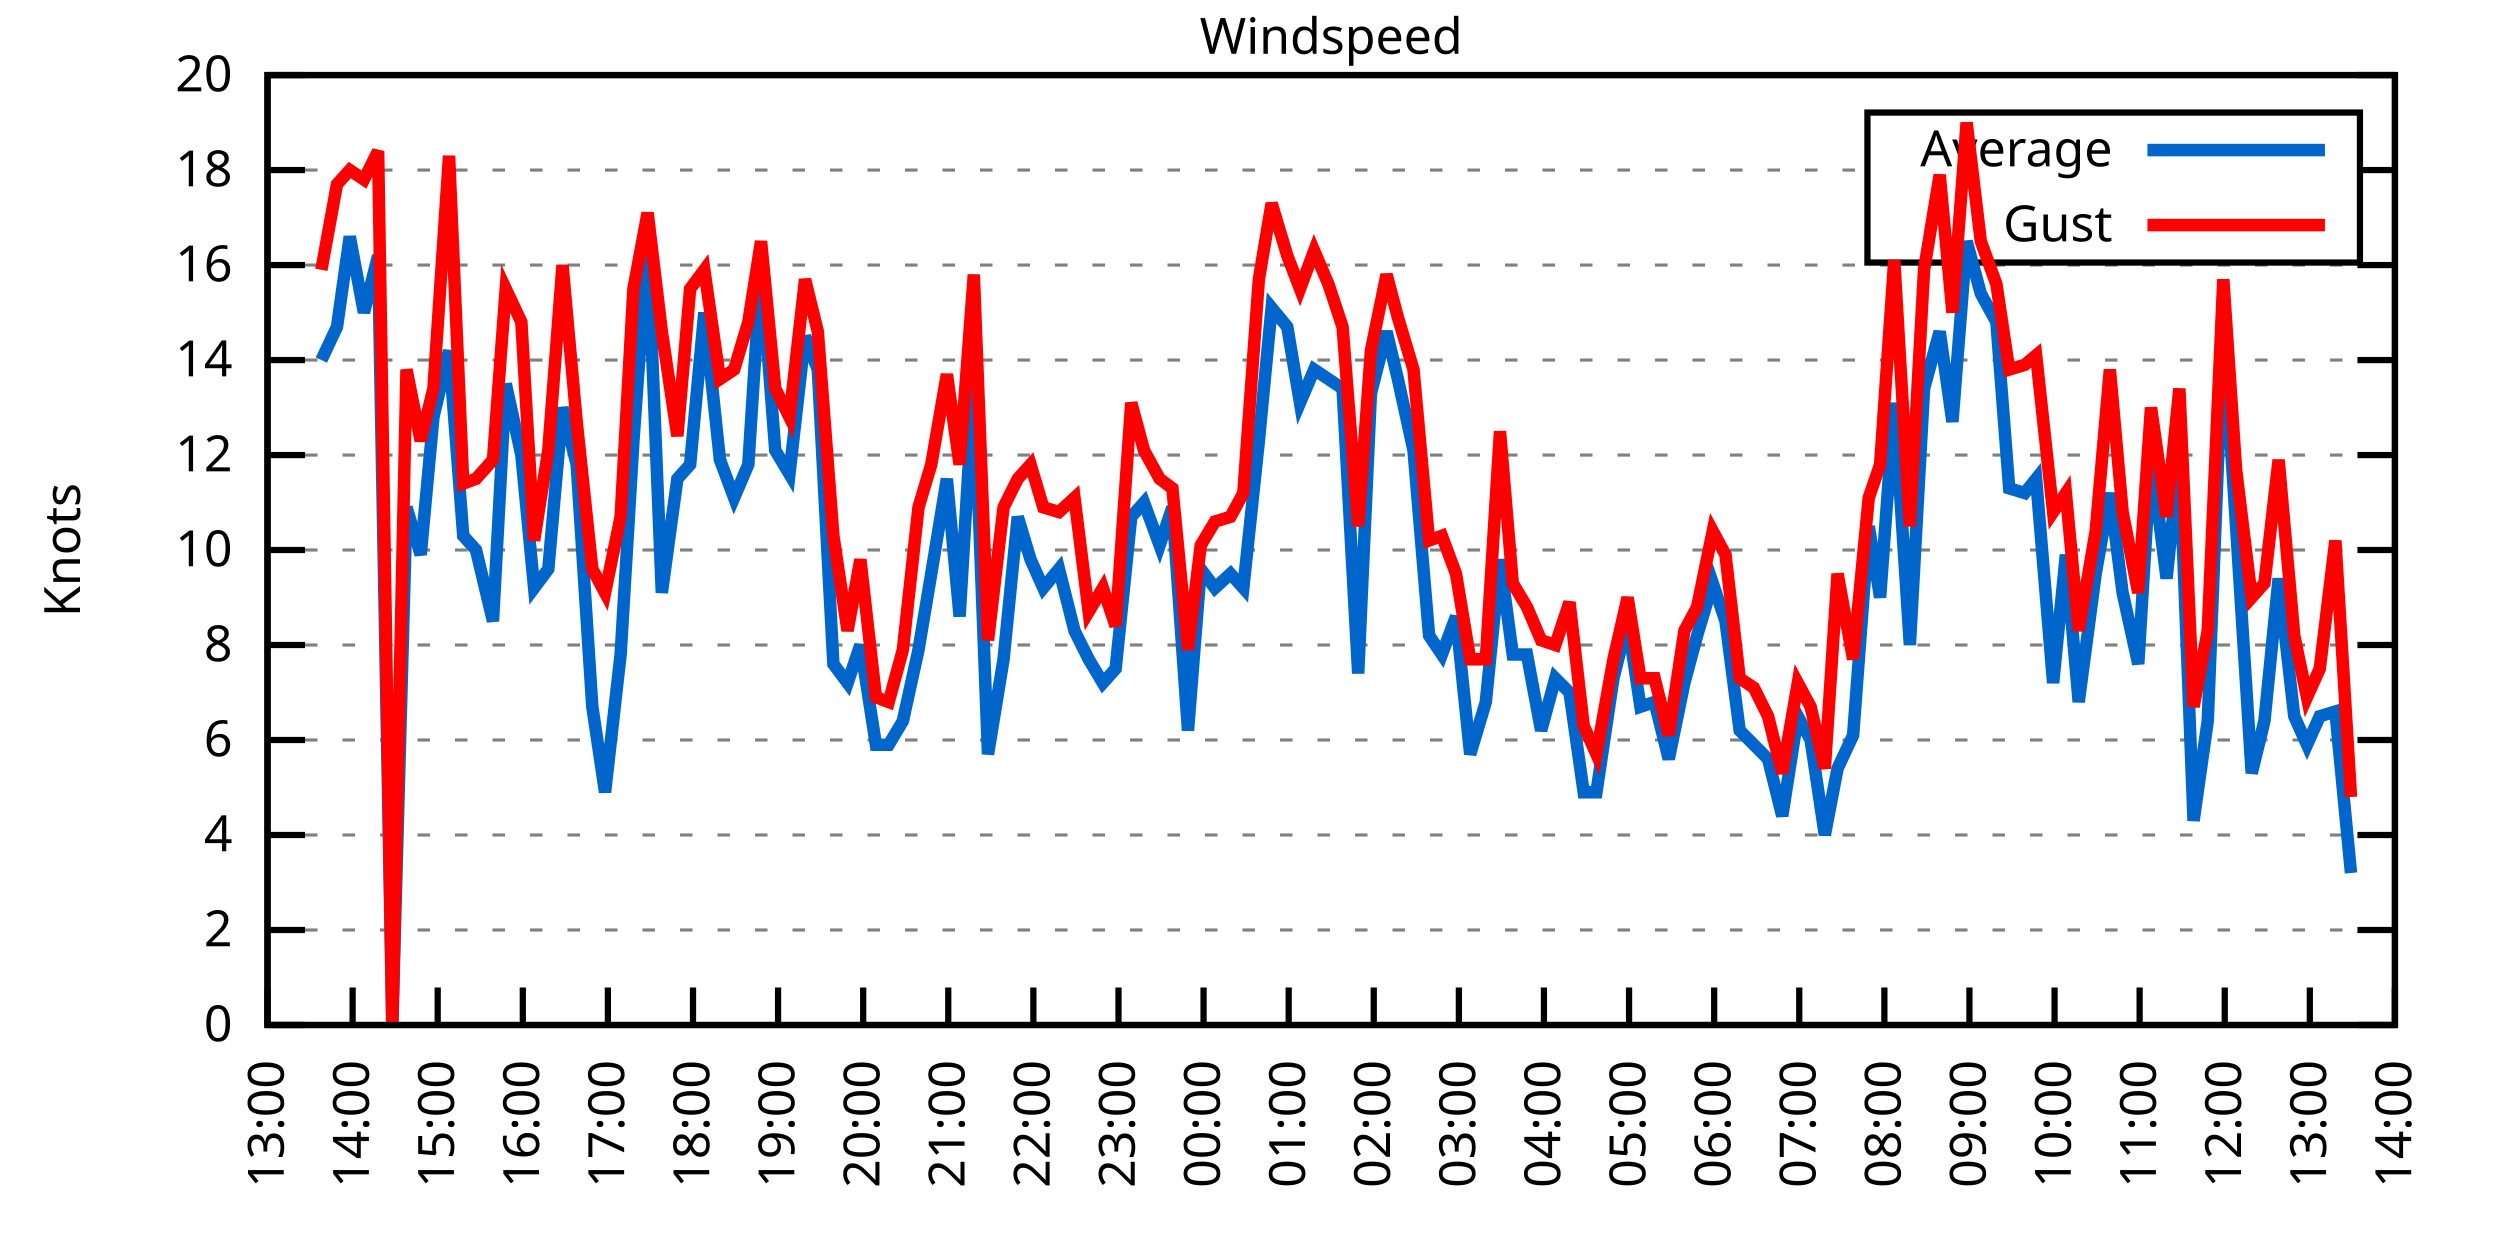
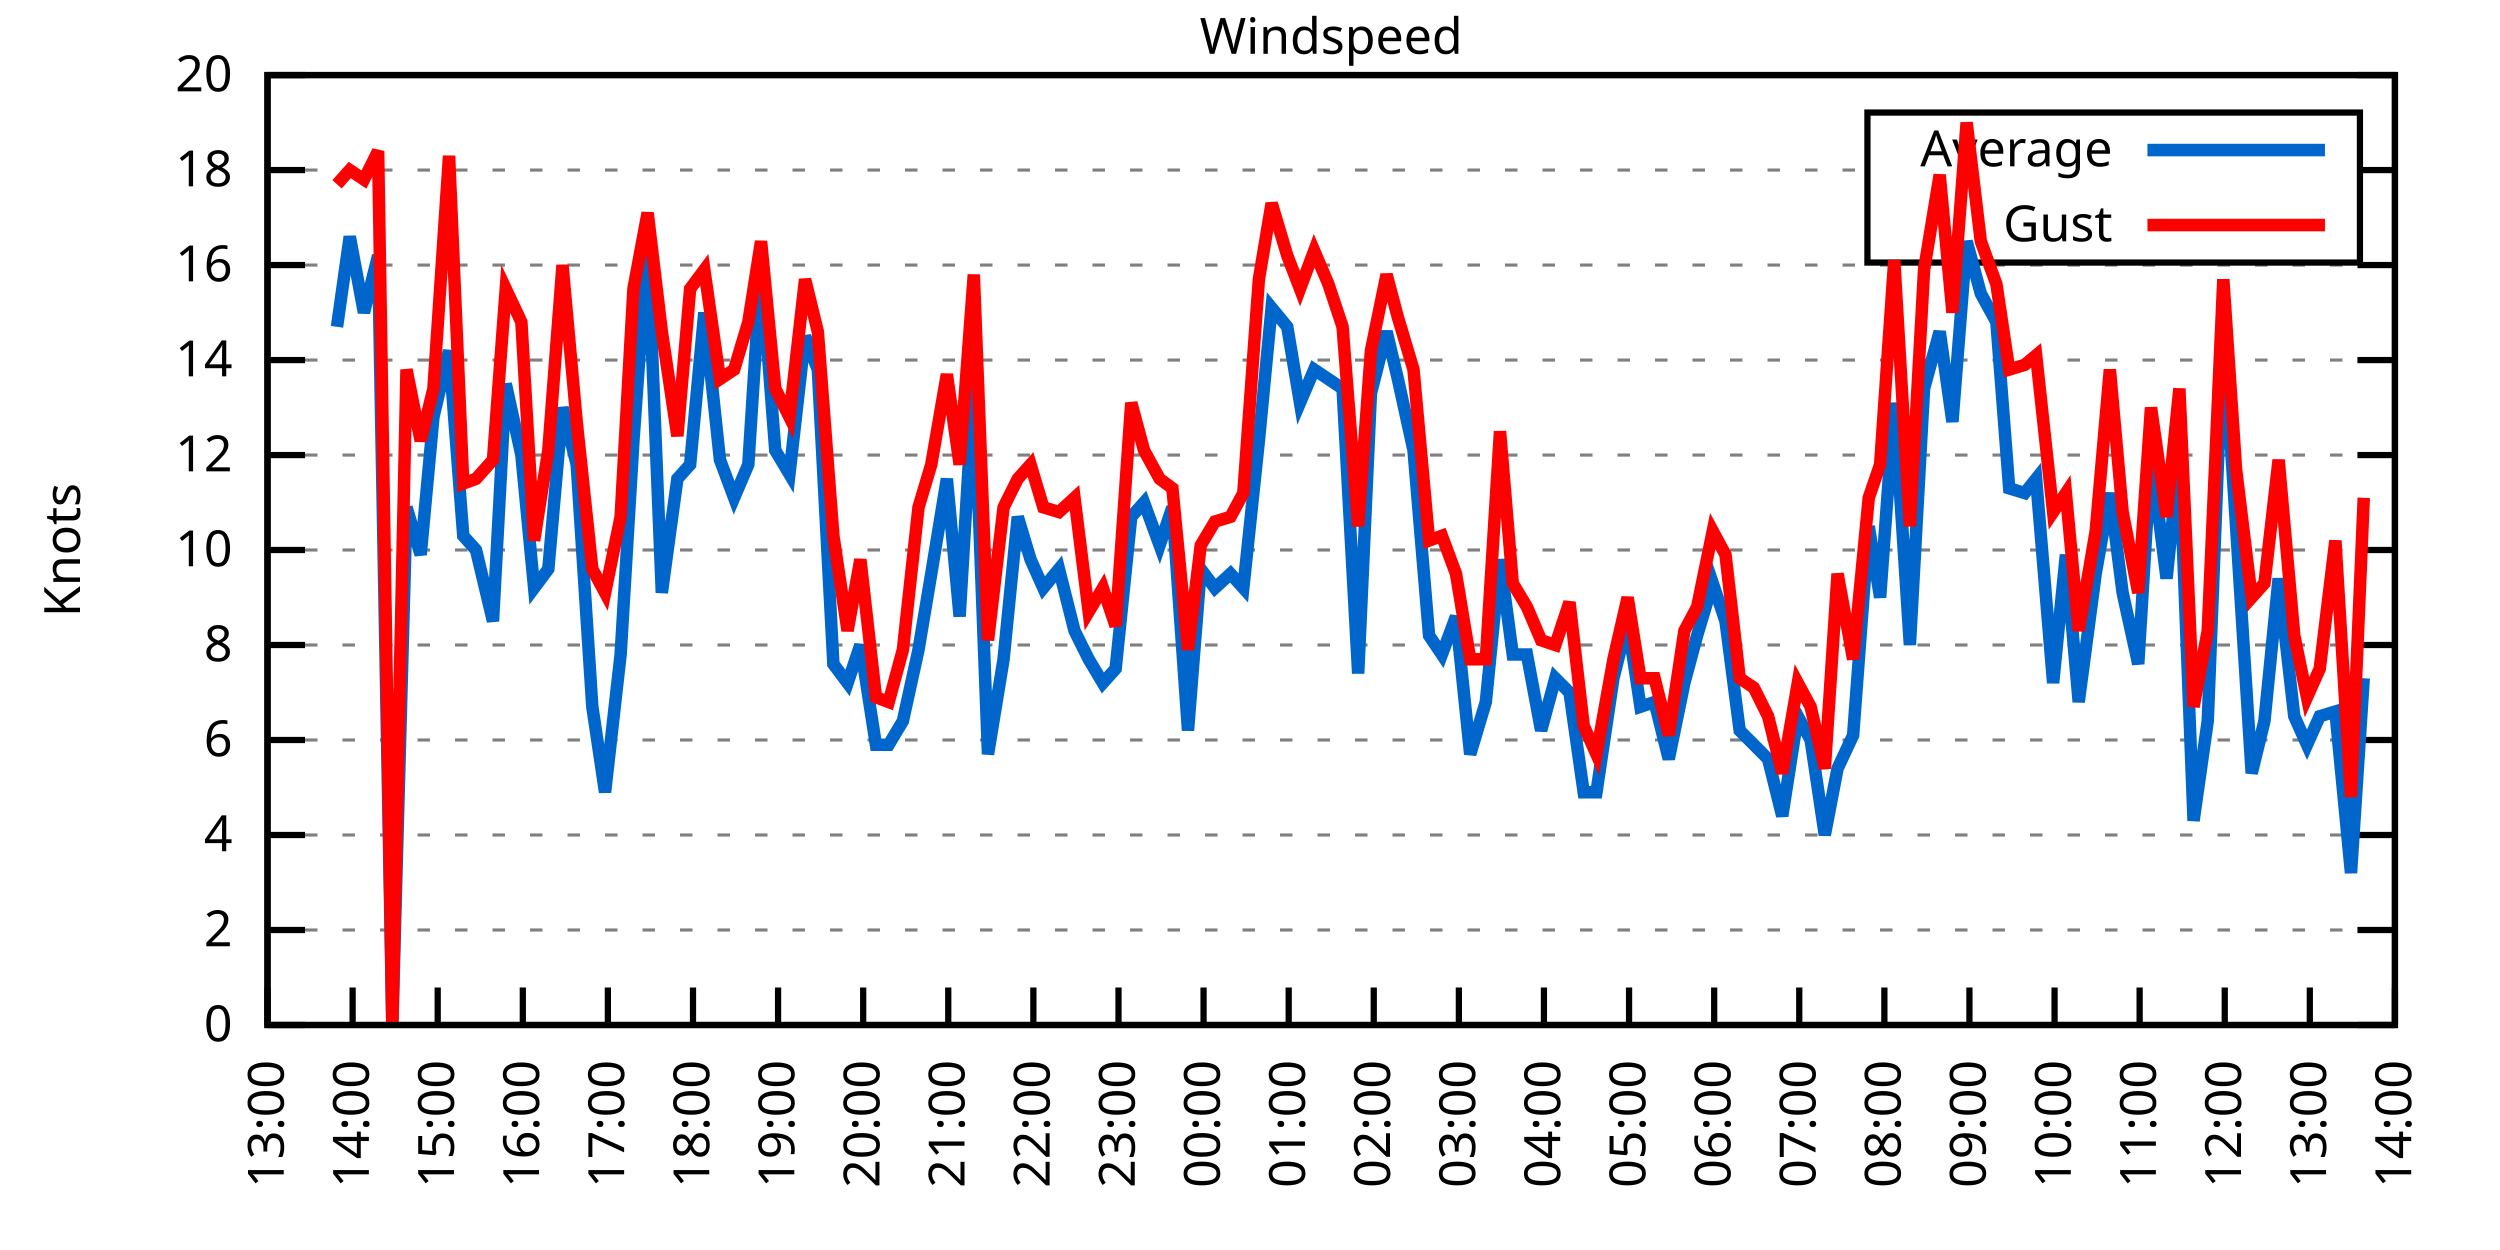
<svg xmlns="http://www.w3.org/2000/svg" xmlns:xlink="http://www.w3.org/1999/xlink" width="400" height="200" viewBox="0 0 400 200">
  <g id="gnuplot_canvas">
    <rect x="0" y="0" width="400" height="200" fill="none" />
    <defs>
      <circle id="gpDot" r="0.5" stroke-width="0.5" stroke="currentColor" />
      <path id="gpPt0" stroke-width="0.333" stroke="currentColor" d="M-1,0 h2 M0,-1 v2" />
      <path id="gpPt1" stroke-width="0.333" stroke="currentColor" d="M-1,-1 L1,1 M1,-1 L-1,1" />
      <path id="gpPt2" stroke-width="0.333" stroke="currentColor" d="M-1,0 L1,0 M0,-1 L0,1 M-1,-1 L1,1 M-1,1 L1,-1" />
      <rect id="gpPt3" stroke-width="0.333" stroke="currentColor" x="-1" y="-1" width="2" height="2" />
      <rect id="gpPt4" stroke-width="0.333" stroke="currentColor" fill="currentColor" x="-1" y="-1" width="2" height="2" />
      <circle id="gpPt5" stroke-width="0.333" stroke="currentColor" cx="0" cy="0" r="1" />
      <use xlink:href="#gpPt5" id="gpPt6" fill="currentColor" stroke="none" />
      <path id="gpPt7" stroke-width="0.333" stroke="currentColor" d="M0,-1.33 L-1.33,0.67 L1.33,0.67 z" />
      <use xlink:href="#gpPt7" id="gpPt8" fill="currentColor" stroke="none" />
      <use xlink:href="#gpPt7" id="gpPt9" stroke="currentColor" transform="rotate(180)" />
      <use xlink:href="#gpPt9" id="gpPt10" fill="currentColor" stroke="none" />
      <use xlink:href="#gpPt3" id="gpPt11" stroke="currentColor" transform="rotate(45)" />
      <use xlink:href="#gpPt11" id="gpPt12" fill="currentColor" stroke="none" />
      <path id="gpPt13" stroke-width="0.333" stroke="currentColor" d="M0,1.330 L1.265,0.411 L0.782,-1.067 L-0.782,-1.076 L-1.265,0.411 z" />
      <use xlink:href="#gpPt13" id="gpPt14" fill="currentColor" stroke="none" />
      <filter id="textbox" filterUnits="objectBoundingBox" x="0" y="0" height="1" width="1">
        <feFlood flood-color="white" flood-opacity="1" result="bgnd" />
        <feComposite in="SourceGraphic" in2="bgnd" operator="atop" />
      </filter>
      <filter id="greybox" filterUnits="objectBoundingBox" x="0" y="0" height="1" width="1">
        <feFlood flood-color="lightgrey" flood-opacity="1" result="grey" />
        <feComposite in="SourceGraphic" in2="grey" operator="atop" />
      </filter>
    </defs>
    <g fill="none" color="white" stroke="currentColor" stroke-width="1.00" stroke-linecap="butt" stroke-linejoin="miter">
</g>
    <g fill="none" color="black" stroke="currentColor" stroke-width="1.00" stroke-linecap="butt" stroke-linejoin="miter">
      <g stroke="none" shape-rendering="crispEdges">
        <polygon fill="rgb(255, 255, 255)" points="42.80,164.00 383.18,164.00 383.18,12.02 42.80,12.02 " />
      </g>
    </g>
    <g fill="none" color="black" stroke="currentColor" stroke-width="1.00" stroke-linecap="butt" stroke-linejoin="miter">
</g>
    <g fill="none" color="black" stroke="black" stroke-width="0.50" stroke-linecap="butt" stroke-linejoin="miter">
</g>
    <g fill="none" color="gray" stroke="currentColor" stroke-width="0.50" stroke-linecap="butt" stroke-linejoin="miter">
      <path stroke="gray" stroke-dasharray="2,4" class="gridline" d="M42.80,164.00 L383.19,164.00  " />
    </g>
    <g fill="none" color="gray" stroke="gray" stroke-width="1.00" stroke-linecap="butt" stroke-linejoin="miter">
</g>
    <g fill="none" color="black" stroke="currentColor" stroke-width="1.00" stroke-linecap="butt" stroke-linejoin="miter">
      <path stroke="black" d="M42.80,164.00 L48.80,164.00 M383.19,164.00 L377.19,164.00  " />
      <g transform="translate(37.20,166.60)" stroke="none" fill="black" font-family="Sans" font-size="8.00" text-anchor="end">
        <text>
          <tspan font-family="Sans"> 0</tspan>
        </text>
      </g>
    </g>
    <g fill="none" color="black" stroke="currentColor" stroke-width="1.00" stroke-linecap="butt" stroke-linejoin="miter">
</g>
    <g fill="none" color="black" stroke="black" stroke-width="0.50" stroke-linecap="butt" stroke-linejoin="miter">
</g>
    <g fill="none" color="gray" stroke="currentColor" stroke-width="0.50" stroke-linecap="butt" stroke-linejoin="miter">
      <path stroke="gray" stroke-dasharray="2,4" class="gridline" d="M42.80,148.80 L383.19,148.80  " />
    </g>
    <g fill="none" color="gray" stroke="gray" stroke-width="1.00" stroke-linecap="butt" stroke-linejoin="miter">
</g>
    <g fill="none" color="black" stroke="currentColor" stroke-width="1.00" stroke-linecap="butt" stroke-linejoin="miter">
      <path stroke="black" d="M42.80,148.80 L48.80,148.80 M383.19,148.80 L377.19,148.80  " />
      <g transform="translate(37.20,151.40)" stroke="none" fill="black" font-family="Sans" font-size="8.00" text-anchor="end">
        <text>
          <tspan font-family="Sans"> 2</tspan>
        </text>
      </g>
    </g>
    <g fill="none" color="black" stroke="currentColor" stroke-width="1.00" stroke-linecap="butt" stroke-linejoin="miter">
</g>
    <g fill="none" color="black" stroke="black" stroke-width="0.50" stroke-linecap="butt" stroke-linejoin="miter">
</g>
    <g fill="none" color="gray" stroke="currentColor" stroke-width="0.50" stroke-linecap="butt" stroke-linejoin="miter">
      <path stroke="gray" stroke-dasharray="2,4" class="gridline" d="M42.80,133.60 L383.19,133.60  " />
    </g>
    <g fill="none" color="gray" stroke="gray" stroke-width="1.00" stroke-linecap="butt" stroke-linejoin="miter">
</g>
    <g fill="none" color="black" stroke="currentColor" stroke-width="1.00" stroke-linecap="butt" stroke-linejoin="miter">
      <path stroke="black" d="M42.80,133.60 L48.80,133.60 M383.19,133.60 L377.19,133.60  " />
      <g transform="translate(37.20,136.20)" stroke="none" fill="black" font-family="Sans" font-size="8.00" text-anchor="end">
        <text>
          <tspan font-family="Sans"> 4</tspan>
        </text>
      </g>
    </g>
    <g fill="none" color="black" stroke="currentColor" stroke-width="1.00" stroke-linecap="butt" stroke-linejoin="miter">
</g>
    <g fill="none" color="black" stroke="black" stroke-width="0.50" stroke-linecap="butt" stroke-linejoin="miter">
</g>
    <g fill="none" color="gray" stroke="currentColor" stroke-width="0.50" stroke-linecap="butt" stroke-linejoin="miter">
      <path stroke="gray" stroke-dasharray="2,4" class="gridline" d="M42.80,118.40 L383.19,118.40  " />
    </g>
    <g fill="none" color="gray" stroke="gray" stroke-width="1.00" stroke-linecap="butt" stroke-linejoin="miter">
</g>
    <g fill="none" color="black" stroke="currentColor" stroke-width="1.00" stroke-linecap="butt" stroke-linejoin="miter">
      <path stroke="black" d="M42.80,118.40 L48.80,118.40 M383.19,118.40 L377.19,118.40  " />
      <g transform="translate(37.20,121.00)" stroke="none" fill="black" font-family="Sans" font-size="8.00" text-anchor="end">
        <text>
          <tspan font-family="Sans"> 6</tspan>
        </text>
      </g>
    </g>
    <g fill="none" color="black" stroke="currentColor" stroke-width="1.00" stroke-linecap="butt" stroke-linejoin="miter">
</g>
    <g fill="none" color="black" stroke="black" stroke-width="0.50" stroke-linecap="butt" stroke-linejoin="miter">
</g>
    <g fill="none" color="gray" stroke="currentColor" stroke-width="0.50" stroke-linecap="butt" stroke-linejoin="miter">
      <path stroke="gray" stroke-dasharray="2,4" class="gridline" d="M42.80,103.20 L383.19,103.20  " />
    </g>
    <g fill="none" color="gray" stroke="gray" stroke-width="1.00" stroke-linecap="butt" stroke-linejoin="miter">
</g>
    <g fill="none" color="black" stroke="currentColor" stroke-width="1.00" stroke-linecap="butt" stroke-linejoin="miter">
      <path stroke="black" d="M42.80,103.20 L48.80,103.20 M383.19,103.20 L377.19,103.20  " />
      <g transform="translate(37.20,105.80)" stroke="none" fill="black" font-family="Sans" font-size="8.00" text-anchor="end">
        <text>
          <tspan font-family="Sans"> 8</tspan>
        </text>
      </g>
    </g>
    <g fill="none" color="black" stroke="currentColor" stroke-width="1.00" stroke-linecap="butt" stroke-linejoin="miter">
</g>
    <g fill="none" color="black" stroke="black" stroke-width="0.50" stroke-linecap="butt" stroke-linejoin="miter">
</g>
    <g fill="none" color="gray" stroke="currentColor" stroke-width="0.50" stroke-linecap="butt" stroke-linejoin="miter">
      <path stroke="gray" stroke-dasharray="2,4" class="gridline" d="M42.80,88.00 L383.19,88.00  " />
    </g>
    <g fill="none" color="gray" stroke="gray" stroke-width="1.00" stroke-linecap="butt" stroke-linejoin="miter">
</g>
    <g fill="none" color="black" stroke="currentColor" stroke-width="1.00" stroke-linecap="butt" stroke-linejoin="miter">
      <path stroke="black" d="M42.80,88.00 L48.80,88.00 M383.19,88.00 L377.19,88.00  " />
      <g transform="translate(37.20,90.60)" stroke="none" fill="black" font-family="Sans" font-size="8.00" text-anchor="end">
        <text>
          <tspan font-family="Sans"> 10</tspan>
        </text>
      </g>
    </g>
    <g fill="none" color="black" stroke="currentColor" stroke-width="1.00" stroke-linecap="butt" stroke-linejoin="miter">
</g>
    <g fill="none" color="black" stroke="black" stroke-width="0.50" stroke-linecap="butt" stroke-linejoin="miter">
</g>
    <g fill="none" color="gray" stroke="currentColor" stroke-width="0.50" stroke-linecap="butt" stroke-linejoin="miter">
      <path stroke="gray" stroke-dasharray="2,4" class="gridline" d="M42.80,72.81 L383.19,72.81  " />
    </g>
    <g fill="none" color="gray" stroke="gray" stroke-width="1.00" stroke-linecap="butt" stroke-linejoin="miter">
</g>
    <g fill="none" color="black" stroke="currentColor" stroke-width="1.00" stroke-linecap="butt" stroke-linejoin="miter">
      <path stroke="black" d="M42.80,72.81 L48.80,72.81 M383.19,72.81 L377.19,72.81  " />
      <g transform="translate(37.20,75.41)" stroke="none" fill="black" font-family="Sans" font-size="8.00" text-anchor="end">
        <text>
          <tspan font-family="Sans"> 12</tspan>
        </text>
      </g>
    </g>
    <g fill="none" color="black" stroke="currentColor" stroke-width="1.00" stroke-linecap="butt" stroke-linejoin="miter">
</g>
    <g fill="none" color="black" stroke="black" stroke-width="0.50" stroke-linecap="butt" stroke-linejoin="miter">
</g>
    <g fill="none" color="gray" stroke="currentColor" stroke-width="0.50" stroke-linecap="butt" stroke-linejoin="miter">
      <path stroke="gray" stroke-dasharray="2,4" class="gridline" d="M42.80,57.61 L383.19,57.61  " />
    </g>
    <g fill="none" color="gray" stroke="gray" stroke-width="1.00" stroke-linecap="butt" stroke-linejoin="miter">
</g>
    <g fill="none" color="black" stroke="currentColor" stroke-width="1.00" stroke-linecap="butt" stroke-linejoin="miter">
      <path stroke="black" d="M42.80,57.61 L48.80,57.61 M383.19,57.61 L377.19,57.61  " />
      <g transform="translate(37.20,60.21)" stroke="none" fill="black" font-family="Sans" font-size="8.00" text-anchor="end">
        <text>
          <tspan font-family="Sans"> 14</tspan>
        </text>
      </g>
    </g>
    <g fill="none" color="black" stroke="currentColor" stroke-width="1.00" stroke-linecap="butt" stroke-linejoin="miter">
</g>
    <g fill="none" color="black" stroke="black" stroke-width="0.50" stroke-linecap="butt" stroke-linejoin="miter">
</g>
    <g fill="none" color="gray" stroke="currentColor" stroke-width="0.50" stroke-linecap="butt" stroke-linejoin="miter">
      <path stroke="gray" stroke-dasharray="2,4" class="gridline" d="M42.80,42.41 L383.19,42.41  " />
    </g>
    <g fill="none" color="gray" stroke="gray" stroke-width="1.00" stroke-linecap="butt" stroke-linejoin="miter">
</g>
    <g fill="none" color="black" stroke="currentColor" stroke-width="1.00" stroke-linecap="butt" stroke-linejoin="miter">
      <path stroke="black" d="M42.80,42.41 L48.80,42.41 M383.19,42.41 L377.19,42.41  " />
      <g transform="translate(37.20,45.01)" stroke="none" fill="black" font-family="Sans" font-size="8.00" text-anchor="end">
        <text>
          <tspan font-family="Sans"> 16</tspan>
        </text>
      </g>
    </g>
    <g fill="none" color="black" stroke="currentColor" stroke-width="1.00" stroke-linecap="butt" stroke-linejoin="miter">
</g>
    <g fill="none" color="black" stroke="black" stroke-width="0.50" stroke-linecap="butt" stroke-linejoin="miter">
</g>
    <g fill="none" color="gray" stroke="currentColor" stroke-width="0.50" stroke-linecap="butt" stroke-linejoin="miter">
      <path stroke="gray" stroke-dasharray="2,4" class="gridline" d="M42.80,27.21 L298.79,27.21 M377.59,27.21 L383.19,27.21  " />
    </g>
    <g fill="none" color="gray" stroke="gray" stroke-width="1.00" stroke-linecap="butt" stroke-linejoin="miter">
</g>
    <g fill="none" color="black" stroke="currentColor" stroke-width="1.00" stroke-linecap="butt" stroke-linejoin="miter">
      <path stroke="black" d="M42.80,27.21 L48.80,27.21 M383.19,27.21 L377.19,27.21  " />
      <g transform="translate(37.20,29.81)" stroke="none" fill="black" font-family="Sans" font-size="8.00" text-anchor="end">
        <text>
          <tspan font-family="Sans"> 18</tspan>
        </text>
      </g>
    </g>
    <g fill="none" color="black" stroke="currentColor" stroke-width="1.00" stroke-linecap="butt" stroke-linejoin="miter">
</g>
    <g fill="none" color="black" stroke="black" stroke-width="0.50" stroke-linecap="butt" stroke-linejoin="miter">
</g>
    <g fill="none" color="gray" stroke="currentColor" stroke-width="0.50" stroke-linecap="butt" stroke-linejoin="miter">
      <path stroke="gray" stroke-dasharray="2,4" class="gridline" d="M42.80,12.01 L383.19,12.01  " />
    </g>
    <g fill="none" color="gray" stroke="gray" stroke-width="1.00" stroke-linecap="butt" stroke-linejoin="miter">
</g>
    <g fill="none" color="black" stroke="currentColor" stroke-width="1.00" stroke-linecap="butt" stroke-linejoin="miter">
      <path stroke="black" d="M42.80,12.01 L48.80,12.01 M383.19,12.01 L377.19,12.01  " />
      <g transform="translate(37.20,14.61)" stroke="none" fill="black" font-family="Sans" font-size="8.00" text-anchor="end">
        <text>
          <tspan font-family="Sans"> 20</tspan>
        </text>
      </g>
    </g>
    <g fill="none" color="black" stroke="currentColor" stroke-width="1.00" stroke-linecap="butt" stroke-linejoin="miter">
      <path stroke="black" d="M42.80,164.00 L42.80,158.00  " />
      <g transform="translate(45.40,169.60) rotate(270.00)" stroke="none" fill="black" font-family="Sans" font-size="8.00" text-anchor="end">
        <text>
          <tspan font-family="Sans">13:00</tspan>
        </text>
      </g>
    </g>
    <g fill="none" color="black" stroke="currentColor" stroke-width="1.00" stroke-linecap="butt" stroke-linejoin="miter">
      <path stroke="black" d="M56.42,164.00 L56.42,158.00  " />
      <g transform="translate(59.02,169.60) rotate(270.00)" stroke="none" fill="black" font-family="Sans" font-size="8.00" text-anchor="end">
        <text>
          <tspan font-family="Sans">14:00</tspan>
        </text>
      </g>
    </g>
    <g fill="none" color="black" stroke="currentColor" stroke-width="1.00" stroke-linecap="butt" stroke-linejoin="miter">
      <path stroke="black" d="M70.03,164.00 L70.03,158.00  " />
      <g transform="translate(72.63,169.60) rotate(270.00)" stroke="none" fill="black" font-family="Sans" font-size="8.00" text-anchor="end">
        <text>
          <tspan font-family="Sans">15:00</tspan>
        </text>
      </g>
    </g>
    <g fill="none" color="black" stroke="currentColor" stroke-width="1.00" stroke-linecap="butt" stroke-linejoin="miter">
      <path stroke="black" d="M83.65,164.00 L83.65,158.00  " />
      <g transform="translate(86.25,169.60) rotate(270.00)" stroke="none" fill="black" font-family="Sans" font-size="8.00" text-anchor="end">
        <text>
          <tspan font-family="Sans">16:00</tspan>
        </text>
      </g>
    </g>
    <g fill="none" color="black" stroke="currentColor" stroke-width="1.00" stroke-linecap="butt" stroke-linejoin="miter">
      <path stroke="black" d="M97.26,164.00 L97.26,158.00  " />
      <g transform="translate(99.86,169.60) rotate(270.00)" stroke="none" fill="black" font-family="Sans" font-size="8.00" text-anchor="end">
        <text>
          <tspan font-family="Sans">17:00</tspan>
        </text>
      </g>
    </g>
    <g fill="none" color="black" stroke="currentColor" stroke-width="1.00" stroke-linecap="butt" stroke-linejoin="miter">
      <path stroke="black" d="M110.88,164.00 L110.88,158.00  " />
      <g transform="translate(113.48,169.60) rotate(270.00)" stroke="none" fill="black" font-family="Sans" font-size="8.00" text-anchor="end">
        <text>
          <tspan font-family="Sans">18:00</tspan>
        </text>
      </g>
    </g>
    <g fill="none" color="black" stroke="currentColor" stroke-width="1.00" stroke-linecap="butt" stroke-linejoin="miter">
      <path stroke="black" d="M124.49,164.00 L124.49,158.00  " />
      <g transform="translate(127.09,169.60) rotate(270.00)" stroke="none" fill="black" font-family="Sans" font-size="8.00" text-anchor="end">
        <text>
          <tspan font-family="Sans">19:00</tspan>
        </text>
      </g>
    </g>
    <g fill="none" color="black" stroke="currentColor" stroke-width="1.00" stroke-linecap="butt" stroke-linejoin="miter">
      <path stroke="black" d="M138.11,164.00 L138.11,158.00  " />
      <g transform="translate(140.71,169.60) rotate(270.00)" stroke="none" fill="black" font-family="Sans" font-size="8.00" text-anchor="end">
        <text>
          <tspan font-family="Sans">20:00</tspan>
        </text>
      </g>
    </g>
    <g fill="none" color="black" stroke="currentColor" stroke-width="1.00" stroke-linecap="butt" stroke-linejoin="miter">
      <path stroke="black" d="M151.72,164.00 L151.72,158.00  " />
      <g transform="translate(154.32,169.60) rotate(270.00)" stroke="none" fill="black" font-family="Sans" font-size="8.00" text-anchor="end">
        <text>
          <tspan font-family="Sans">21:00</tspan>
        </text>
      </g>
    </g>
    <g fill="none" color="black" stroke="currentColor" stroke-width="1.00" stroke-linecap="butt" stroke-linejoin="miter">
      <path stroke="black" d="M165.34,164.00 L165.34,158.00  " />
      <g transform="translate(167.94,169.60) rotate(270.00)" stroke="none" fill="black" font-family="Sans" font-size="8.00" text-anchor="end">
        <text>
          <tspan font-family="Sans">22:00</tspan>
        </text>
      </g>
    </g>
    <g fill="none" color="black" stroke="currentColor" stroke-width="1.00" stroke-linecap="butt" stroke-linejoin="miter">
      <path stroke="black" d="M178.96,164.00 L178.96,158.00  " />
      <g transform="translate(181.56,169.60) rotate(270.00)" stroke="none" fill="black" font-family="Sans" font-size="8.00" text-anchor="end">
        <text>
          <tspan font-family="Sans">23:00</tspan>
        </text>
      </g>
    </g>
    <g fill="none" color="black" stroke="currentColor" stroke-width="1.00" stroke-linecap="butt" stroke-linejoin="miter">
      <path stroke="black" d="M192.57,164.00 L192.57,158.00  " />
      <g transform="translate(195.17,169.60) rotate(270.00)" stroke="none" fill="black" font-family="Sans" font-size="8.00" text-anchor="end">
        <text>
          <tspan font-family="Sans">00:00</tspan>
        </text>
      </g>
    </g>
    <g fill="none" color="black" stroke="currentColor" stroke-width="1.00" stroke-linecap="butt" stroke-linejoin="miter">
      <path stroke="black" d="M206.19,164.00 L206.19,158.00  " />
      <g transform="translate(208.79,169.60) rotate(270.00)" stroke="none" fill="black" font-family="Sans" font-size="8.00" text-anchor="end">
        <text>
          <tspan font-family="Sans">01:00</tspan>
        </text>
      </g>
    </g>
    <g fill="none" color="black" stroke="currentColor" stroke-width="1.00" stroke-linecap="butt" stroke-linejoin="miter">
      <path stroke="black" d="M219.80,164.00 L219.80,158.00  " />
      <g transform="translate(222.40,169.60) rotate(270.00)" stroke="none" fill="black" font-family="Sans" font-size="8.00" text-anchor="end">
        <text>
          <tspan font-family="Sans">02:00</tspan>
        </text>
      </g>
    </g>
    <g fill="none" color="black" stroke="currentColor" stroke-width="1.00" stroke-linecap="butt" stroke-linejoin="miter">
      <path stroke="black" d="M233.42,164.00 L233.42,158.00  " />
      <g transform="translate(236.02,169.60) rotate(270.00)" stroke="none" fill="black" font-family="Sans" font-size="8.00" text-anchor="end">
        <text>
          <tspan font-family="Sans">03:00</tspan>
        </text>
      </g>
    </g>
    <g fill="none" color="black" stroke="currentColor" stroke-width="1.00" stroke-linecap="butt" stroke-linejoin="miter">
      <path stroke="black" d="M247.03,164.00 L247.03,158.00  " />
      <g transform="translate(249.63,169.60) rotate(270.00)" stroke="none" fill="black" font-family="Sans" font-size="8.00" text-anchor="end">
        <text>
          <tspan font-family="Sans">04:00</tspan>
        </text>
      </g>
    </g>
    <g fill="none" color="black" stroke="currentColor" stroke-width="1.00" stroke-linecap="butt" stroke-linejoin="miter">
      <path stroke="black" d="M260.65,164.00 L260.65,158.00  " />
      <g transform="translate(263.25,169.60) rotate(270.00)" stroke="none" fill="black" font-family="Sans" font-size="8.00" text-anchor="end">
        <text>
          <tspan font-family="Sans">05:00</tspan>
        </text>
      </g>
    </g>
    <g fill="none" color="black" stroke="currentColor" stroke-width="1.00" stroke-linecap="butt" stroke-linejoin="miter">
      <path stroke="black" d="M274.27,164.00 L274.27,158.00  " />
      <g transform="translate(276.87,169.60) rotate(270.00)" stroke="none" fill="black" font-family="Sans" font-size="8.00" text-anchor="end">
        <text>
          <tspan font-family="Sans">06:00</tspan>
        </text>
      </g>
    </g>
    <g fill="none" color="black" stroke="currentColor" stroke-width="1.00" stroke-linecap="butt" stroke-linejoin="miter">
      <path stroke="black" d="M287.88,164.00 L287.88,158.00  " />
      <g transform="translate(290.48,169.60) rotate(270.00)" stroke="none" fill="black" font-family="Sans" font-size="8.00" text-anchor="end">
        <text>
          <tspan font-family="Sans">07:00</tspan>
        </text>
      </g>
    </g>
    <g fill="none" color="black" stroke="currentColor" stroke-width="1.00" stroke-linecap="butt" stroke-linejoin="miter">
      <path stroke="black" d="M301.50,164.00 L301.50,158.00  " />
      <g transform="translate(304.10,169.60) rotate(270.00)" stroke="none" fill="black" font-family="Sans" font-size="8.00" text-anchor="end">
        <text>
          <tspan font-family="Sans">08:00</tspan>
        </text>
      </g>
    </g>
    <g fill="none" color="black" stroke="currentColor" stroke-width="1.00" stroke-linecap="butt" stroke-linejoin="miter">
      <path stroke="black" d="M315.11,164.00 L315.11,158.00  " />
      <g transform="translate(317.71,169.60) rotate(270.00)" stroke="none" fill="black" font-family="Sans" font-size="8.00" text-anchor="end">
        <text>
          <tspan font-family="Sans">09:00</tspan>
        </text>
      </g>
    </g>
    <g fill="none" color="black" stroke="currentColor" stroke-width="1.00" stroke-linecap="butt" stroke-linejoin="miter">
      <path stroke="black" d="M328.73,164.00 L328.73,158.00  " />
      <g transform="translate(331.33,169.60) rotate(270.00)" stroke="none" fill="black" font-family="Sans" font-size="8.00" text-anchor="end">
        <text>
          <tspan font-family="Sans">10:00</tspan>
        </text>
      </g>
    </g>
    <g fill="none" color="black" stroke="currentColor" stroke-width="1.00" stroke-linecap="butt" stroke-linejoin="miter">
      <path stroke="black" d="M342.34,164.00 L342.34,158.00  " />
      <g transform="translate(344.94,169.60) rotate(270.00)" stroke="none" fill="black" font-family="Sans" font-size="8.00" text-anchor="end">
        <text>
          <tspan font-family="Sans">11:00</tspan>
        </text>
      </g>
    </g>
    <g fill="none" color="black" stroke="currentColor" stroke-width="1.00" stroke-linecap="butt" stroke-linejoin="miter">
      <path stroke="black" d="M355.96,164.00 L355.96,158.00  " />
      <g transform="translate(358.56,169.60) rotate(270.00)" stroke="none" fill="black" font-family="Sans" font-size="8.00" text-anchor="end">
        <text>
          <tspan font-family="Sans">12:00</tspan>
        </text>
      </g>
    </g>
    <g fill="none" color="black" stroke="currentColor" stroke-width="1.00" stroke-linecap="butt" stroke-linejoin="miter">
      <path stroke="black" d="M369.57,164.00 L369.57,158.00  " />
      <g transform="translate(372.17,169.60) rotate(270.00)" stroke="none" fill="black" font-family="Sans" font-size="8.00" text-anchor="end">
        <text>
          <tspan font-family="Sans">13:00</tspan>
        </text>
      </g>
    </g>
    <g fill="none" color="black" stroke="currentColor" stroke-width="1.00" stroke-linecap="butt" stroke-linejoin="miter">
      <path stroke="black" d="M383.19,164.00 L383.19,158.00  " />
      <g transform="translate(385.79,169.60) rotate(270.00)" stroke="none" fill="black" font-family="Sans" font-size="8.00" text-anchor="end">
        <text>
          <tspan font-family="Sans">14:00</tspan>
        </text>
      </g>
    </g>
    <g fill="none" color="black" stroke="currentColor" stroke-width="1.00" stroke-linecap="butt" stroke-linejoin="miter">
</g>
    <g fill="none" color="black" stroke="currentColor" stroke-width="1.00" stroke-linecap="butt" stroke-linejoin="miter">
      <path stroke="black" d="M42.80,12.01 L42.80,164.00 L383.19,164.00 L383.19,12.01 L42.80,12.01 Z  " />
    </g>
    <g fill="none" color="black" stroke="currentColor" stroke-width="1.00" stroke-linecap="butt" stroke-linejoin="miter">
</g>
    <g fill="none" color="black" stroke="currentColor" stroke-width="1.00" stroke-linecap="butt" stroke-linejoin="miter">
      <path stroke="black" d="M298.79,42.01 L298.79,18.01 L377.59,18.01 L377.59,42.01 L298.79,42.01 Z  " />
    </g>
    <g id="Windspeed_plot_1">
      <g fill="none" color="white" stroke="black" stroke-width="2.00" stroke-linecap="butt" stroke-linejoin="miter">
</g>
      <g fill="none" color="black" stroke="currentColor" stroke-width="2.00" stroke-linecap="butt" stroke-linejoin="miter">
        <g transform="translate(337.99,26.61)" stroke="none" fill="black" font-family="Sans" font-size="8.00" text-anchor="end">
          <text>
            <tspan font-family="Sans">Average</tspan>
          </text>
        </g>
      </g>
      <g fill="none" color="black" stroke="currentColor" stroke-width="2.00" stroke-linecap="butt" stroke-linejoin="miter">
-         <path stroke="rgb(  0, 102, 204)" d="M343.59,24.01 L371.99,24.01 M51.42,57.61 L53.92,52.29 L55.96,37.85 L58.23,50.01 L60.50,40.89 L62.77,164.00   L65.04,81.17 L67.31,88.76 L69.35,66.73 L71.85,56.09 L74.12,85.73 L76.16,88.00 L78.88,99.40 L80.92,61.41   L83.42,72.81 L85.46,94.08 L87.73,91.04 L90.00,65.21 L92.27,74.33 L94.77,113.08 L96.81,126.76 L99.30,104.72   L101.35,70.53 L103.62,38.61 L105.89,94.84 L108.38,76.61 L110.42,74.33 L112.69,50.01 L115.19,73.57 L117.46,79.65   L119.73,74.33 L121.77,42.41 L124.04,72.05 L126.31,75.85 L128.81,53.81 L130.85,59.13 L133.34,106.24 L135.61,109.28   L137.66,103.20 L140.15,119.16 L142.19,119.16 L144.46,115.36 L146.96,103.96 L149.00,91.80 L151.50,76.61 L153.54,98.64   L155.81,60.65 L158.08,120.68 L160.57,105.48 L162.84,82.69 L164.89,89.52 L166.93,94.08 L169.43,91.04 L171.92,100.92   L174.19,105.48 L176.46,109.28 L178.50,107.00 L181.00,82.69 L183.04,80.41 L185.54,87.25 L187.58,81.17 L190.08,116.88   L192.12,91.04 L194.39,94.08 L196.88,91.80 L198.93,94.08 L201.42,70.53 L203.46,49.25 L205.96,52.29 L208.00,64.45   L210.27,59.13 L212.54,60.65 L214.81,62.17 L217.31,107.76 L219.35,62.93 L221.85,53.05 L223.66,60.65 L226.16,72.05   L228.65,101.68 L230.70,104.72 L232.96,98.64 L235.23,120.68 L237.73,112.32 L240.00,89.52 L242.04,104.72 L244.31,104.72   L246.58,116.88 L248.85,108.52 L251.12,110.80 L253.39,126.76 L255.43,126.76 L258.15,108.52 L260.42,99.40 L262.47,113.08   L264.73,112.32 L267.00,121.44 L269.50,109.28 L271.54,101.68 L274.04,93.32 L276.08,99.40 L278.35,116.88 L280.62,119.16   L282.89,121.44 L285.16,130.56 L287.65,114.60 L289.70,118.40 L291.97,133.60 L294.01,122.96 L296.50,117.64 L299.00,84.21   L300.82,95.60 L303.08,64.45 L305.58,103.20 L307.85,62.17 L310.35,53.05 L312.39,67.49 L314.66,38.61 L316.93,46.97   L319.42,51.53 L321.47,78.13 L323.96,78.89 L325.78,76.61 L328.50,109.28 L330.54,88.76 L332.59,112.32 L335.31,91.80   L337.58,78.89 L339.62,94.84 L342.12,106.24 L344.16,72.81 L346.65,92.56 L348.70,72.81 L350.97,131.32 L353.24,115.36   L355.73,52.29 L357.77,84.21 L360.27,123.72 L362.31,115.36 L364.58,92.56 L367.08,114.60 L369.12,119.16 L371.16,114.60   L373.66,113.84 L376.16,139.68  " />
+         <path stroke="rgb(  0, 102, 204)" d="M343.59,24.01 L371.99,24.01 M53.92,52.29 L55.96,37.85 L58.23,50.01 L60.50,40.89 L62.77,164.00 L65.04,81.17   L67.31,88.76 L69.35,66.73 L71.85,56.09 L74.12,85.73 L76.16,88.00 L78.88,99.40 L80.92,61.41 L83.42,72.81   L85.46,94.08 L87.73,91.04 L90.00,65.21 L92.27,74.33 L94.77,113.08 L96.81,126.76 L99.30,104.72 L101.35,70.53   L103.62,38.61 L105.89,94.84 L108.38,76.61 L110.42,74.33 L112.69,50.01 L115.19,73.57 L117.46,79.65 L119.73,74.33   L121.77,42.41 L124.04,72.05 L126.31,75.85 L128.81,53.81 L130.85,59.13 L133.34,106.24 L135.61,109.28 L137.66,103.20   L140.15,119.16 L142.19,119.16 L144.46,115.36 L146.96,103.96 L149.00,91.80 L151.50,76.61 L153.54,98.64 L155.81,60.65   L158.08,120.68 L160.57,105.48 L162.84,82.69 L164.89,89.52 L166.93,94.08 L169.43,91.04 L171.92,100.92 L174.19,105.48   L176.46,109.28 L178.50,107.00 L181.00,82.69 L183.04,80.41 L185.54,87.25 L187.58,81.17 L190.08,116.88 L192.12,91.04   L194.39,94.08 L196.88,91.80 L198.93,94.08 L201.42,70.53 L203.46,49.25 L205.96,52.29 L208.00,64.45 L210.27,59.13   L212.54,60.65 L214.81,62.17 L217.31,107.76 L219.35,62.93 L221.85,53.05 L223.66,60.65 L226.16,72.05 L228.65,101.68   L230.70,104.72 L232.96,98.64 L235.23,120.68 L237.73,112.32 L240.00,89.52 L242.04,104.72 L244.31,104.72 L246.58,116.88   L248.85,108.52 L251.12,110.80 L253.39,126.76 L255.43,126.76 L258.15,108.52 L260.42,99.40 L262.47,113.08 L264.73,112.32   L267.00,121.44 L269.50,109.28 L271.54,101.68 L274.04,93.32 L276.08,99.40 L278.35,116.88 L280.62,119.16 L282.89,121.44   L285.16,130.56 L287.65,114.60 L289.70,118.40 L291.97,133.60 L294.01,122.96 L296.50,117.64 L299.00,84.21 L300.82,95.60   L303.08,64.45 L305.58,103.20 L307.85,62.17 L310.35,53.05 L312.39,67.49 L314.66,38.61 L316.93,46.97 L319.42,51.53   L321.47,78.13 L323.96,78.89 L325.78,76.61 L328.50,109.28 L330.54,88.76 L332.59,112.32 L335.31,91.80 L337.58,78.89   L339.62,94.84 L342.12,106.24 L344.16,72.81 L346.65,92.56 L348.70,72.81 L350.97,131.32 L353.24,115.36 L355.73,52.29   L357.77,84.21 L360.27,123.72 L362.31,115.36 L364.58,92.56 L367.08,114.60 L369.12,119.16 L371.16,114.60 L373.66,113.84   L376.16,139.68 L378.20,108.52  " />
      </g>
    </g>
    <g id="Windspeed_plot_2">
      <g fill="none" color="black" stroke="currentColor" stroke-width="2.00" stroke-linecap="butt" stroke-linejoin="miter">
        <g transform="translate(337.99,38.61)" stroke="none" fill="black" font-family="Sans" font-size="8.00" text-anchor="end">
          <text>
            <tspan font-family="Sans">Gust</tspan>
          </text>
        </g>
      </g>
      <g fill="none" color="black" stroke="currentColor" stroke-width="2.00" stroke-linecap="butt" stroke-linejoin="miter">
-         <path stroke="rgb(255,   0,   0)" d="M343.59,36.01 L371.99,36.01 M51.42,43.17 L53.92,29.49 L55.96,27.21 L58.23,28.73 L60.50,24.17 L62.77,164.00   L65.04,59.13 L67.31,70.53 L69.35,62.17 L71.85,24.93 L74.12,77.37 L76.16,76.61 L78.88,73.57 L80.92,46.21   L83.42,51.53 L85.46,86.49 L87.73,72.05 L90.00,42.41 L92.27,67.49 L94.77,91.04 L96.81,94.84 L99.30,82.69   L101.35,46.21 L103.62,34.05 L105.89,53.05 L108.38,69.77 L110.42,46.21 L112.69,43.17 L115.19,60.65 L117.46,59.13   L119.73,51.53 L121.77,38.61 L124.04,62.17 L126.31,66.73 L128.81,44.69 L130.85,53.05 L133.34,85.73 L135.61,100.92   L137.66,89.52 L140.15,111.56 L142.19,112.32 L144.46,103.96 L146.96,81.17 L149.00,74.33 L151.50,59.89 L153.54,74.33   L155.81,43.93 L158.08,102.44 L160.57,81.17 L162.84,76.61 L164.89,74.33 L166.93,81.17 L169.43,81.93 L171.92,79.65   L174.19,97.88 L176.46,94.08 L178.50,100.16 L181.00,64.45 L183.04,72.05 L185.54,76.61 L187.58,78.13 L190.08,103.96   L192.12,87.25 L194.39,83.45 L196.88,82.69 L198.93,78.89 L201.42,44.69 L203.46,32.53 L205.96,40.89 L208.00,46.21   L210.27,40.13 L212.54,45.45 L214.81,52.29 L217.31,84.21 L219.35,56.09 L221.85,43.93 L223.66,50.77 L226.16,59.13   L228.65,86.49 L230.70,85.73 L232.96,91.80 L235.23,105.48 L237.73,105.48 L240.00,69.01 L242.04,93.32 L244.31,97.12   L246.58,102.44 L248.85,103.20 L251.12,96.36 L253.39,116.12 L255.43,120.68 L258.15,105.48 L260.42,95.60 L262.47,108.52   L264.73,108.52 L267.00,117.64 L269.50,100.92 L271.54,97.12 L274.04,84.97 L276.08,88.76 L278.35,108.52 L280.62,110.04   L282.89,114.60 L285.16,123.72 L287.65,109.28 L289.70,113.08 L291.97,122.96 L294.01,91.80 L296.50,105.48 L299.00,79.65   L300.82,74.33 L303.08,41.65 L305.58,84.21 L307.85,43.17 L310.35,27.97 L312.39,50.01 L314.66,19.61 L316.93,38.61   L319.42,45.45 L321.47,59.13 L323.96,58.37 L325.78,56.85 L328.50,81.93 L330.54,78.89 L332.59,100.92 L335.31,84.97   L337.58,59.13 L339.62,81.93 L342.12,94.84 L344.16,65.21 L346.65,82.69 L348.70,62.17 L350.97,113.08 L353.24,100.92   L355.73,44.69 L357.77,75.09 L360.27,95.60 L362.31,93.32 L364.58,73.57 L367.08,101.68 L369.12,111.56 L371.16,107.00   L373.66,86.49 L376.16,127.52  " />
+         <path stroke="rgb(255,   0,   0)" d="M343.59,36.01 L371.99,36.01 M53.92,29.49 L55.96,27.21 L58.23,28.73 L60.50,24.17 L62.77,164.00 L65.04,59.13   L67.31,70.53 L69.35,62.17 L71.85,24.93 L74.12,77.37 L76.16,76.61 L78.88,73.57 L80.92,46.21 L83.42,51.53   L85.46,86.49 L87.73,72.05 L90.00,42.41 L92.27,67.49 L94.77,91.04 L96.81,94.84 L99.30,82.69 L101.35,46.21   L103.62,34.05 L105.89,53.05 L108.38,69.77 L110.42,46.21 L112.69,43.17 L115.19,60.65 L117.46,59.13 L119.73,51.53   L121.77,38.61 L124.04,62.17 L126.31,66.73 L128.81,44.69 L130.85,53.05 L133.34,85.73 L135.61,100.92 L137.66,89.52   L140.15,111.56 L142.19,112.32 L144.46,103.96 L146.96,81.17 L149.00,74.33 L151.50,59.89 L153.54,74.33 L155.81,43.93   L158.08,102.44 L160.57,81.17 L162.84,76.61 L164.89,74.33 L166.93,81.17 L169.43,81.93 L171.92,79.65 L174.19,97.88   L176.46,94.08 L178.50,100.16 L181.00,64.45 L183.04,72.05 L185.54,76.61 L187.58,78.13 L190.08,103.96 L192.12,87.25   L194.39,83.45 L196.88,82.69 L198.93,78.89 L201.42,44.69 L203.46,32.53 L205.96,40.89 L208.00,46.21 L210.27,40.13   L212.54,45.45 L214.81,52.29 L217.31,84.21 L219.35,56.09 L221.85,43.93 L223.66,50.77 L226.16,59.13 L228.65,86.49   L230.70,85.73 L232.96,91.80 L235.23,105.48 L237.73,105.48 L240.00,69.01 L242.04,93.32 L244.31,97.12 L246.58,102.44   L248.85,103.20 L251.12,96.36 L253.39,116.12 L255.43,120.68 L258.15,105.48 L260.42,95.60 L262.47,108.52 L264.73,108.52   L267.00,117.64 L269.50,100.92 L271.54,97.12 L274.04,84.97 L276.08,88.76 L278.35,108.52 L280.62,110.04 L282.89,114.60   L285.16,123.72 L287.65,109.28 L289.70,113.08 L291.97,122.96 L294.01,91.80 L296.50,105.48 L299.00,79.65 L300.82,74.33   L303.08,41.65 L305.58,84.21 L307.85,43.17 L310.35,27.97 L312.39,50.01 L314.66,19.61 L316.93,38.61 L319.42,45.45   L321.47,59.13 L323.96,58.37 L325.78,56.85 L328.50,81.93 L330.54,78.89 L332.59,100.92 L335.31,84.97 L337.58,59.13   L339.62,81.93 L342.12,94.84 L344.16,65.21 L346.65,82.69 L348.70,62.17 L350.97,113.08 L353.24,100.92 L355.73,44.69   L357.77,75.09 L360.27,95.60 L362.31,93.32 L364.58,73.57 L367.08,101.68 L369.12,111.56 L371.16,107.00 L373.66,86.49   L376.16,127.52 L378.20,79.65  " />
      </g>
    </g>
    <g fill="none" color="black" stroke="currentColor" stroke-width="2.00" stroke-linecap="butt" stroke-linejoin="miter">
</g>
    <g fill="none" color="black" stroke="black" stroke-width="1.00" stroke-linecap="butt" stroke-linejoin="miter">
</g>
    <g fill="none" color="black" stroke="currentColor" stroke-width="1.00" stroke-linecap="butt" stroke-linejoin="miter">
      <path stroke="black" d="M42.80,12.01 L42.80,164.00 L383.19,164.00 L383.19,12.01 L42.80,12.01 Z  " />
      <g transform="translate(12.80,88.01) rotate(270.00)" stroke="none" fill="black" font-family="Sans" font-size="8.00" text-anchor="middle">
        <text>
          <tspan font-family="Sans">Knots</tspan>
        </text>
      </g>
    </g>
    <g fill="none" color="black" stroke="currentColor" stroke-width="1.00" stroke-linecap="butt" stroke-linejoin="miter">
</g>
    <g fill="none" color="black" stroke="currentColor" stroke-width="1.00" stroke-linecap="butt" stroke-linejoin="miter">
      <g transform="translate(212.99,8.61)" stroke="none" fill="black" font-family="Sans" font-size="8.00" text-anchor="middle">
        <text>
          <tspan font-family="Sans">Windspeed</tspan>
        </text>
      </g>
    </g>
    <g fill="none" color="black" stroke="currentColor" stroke-width="1.00" stroke-linecap="butt" stroke-linejoin="miter">
</g>
  </g>
</svg>
